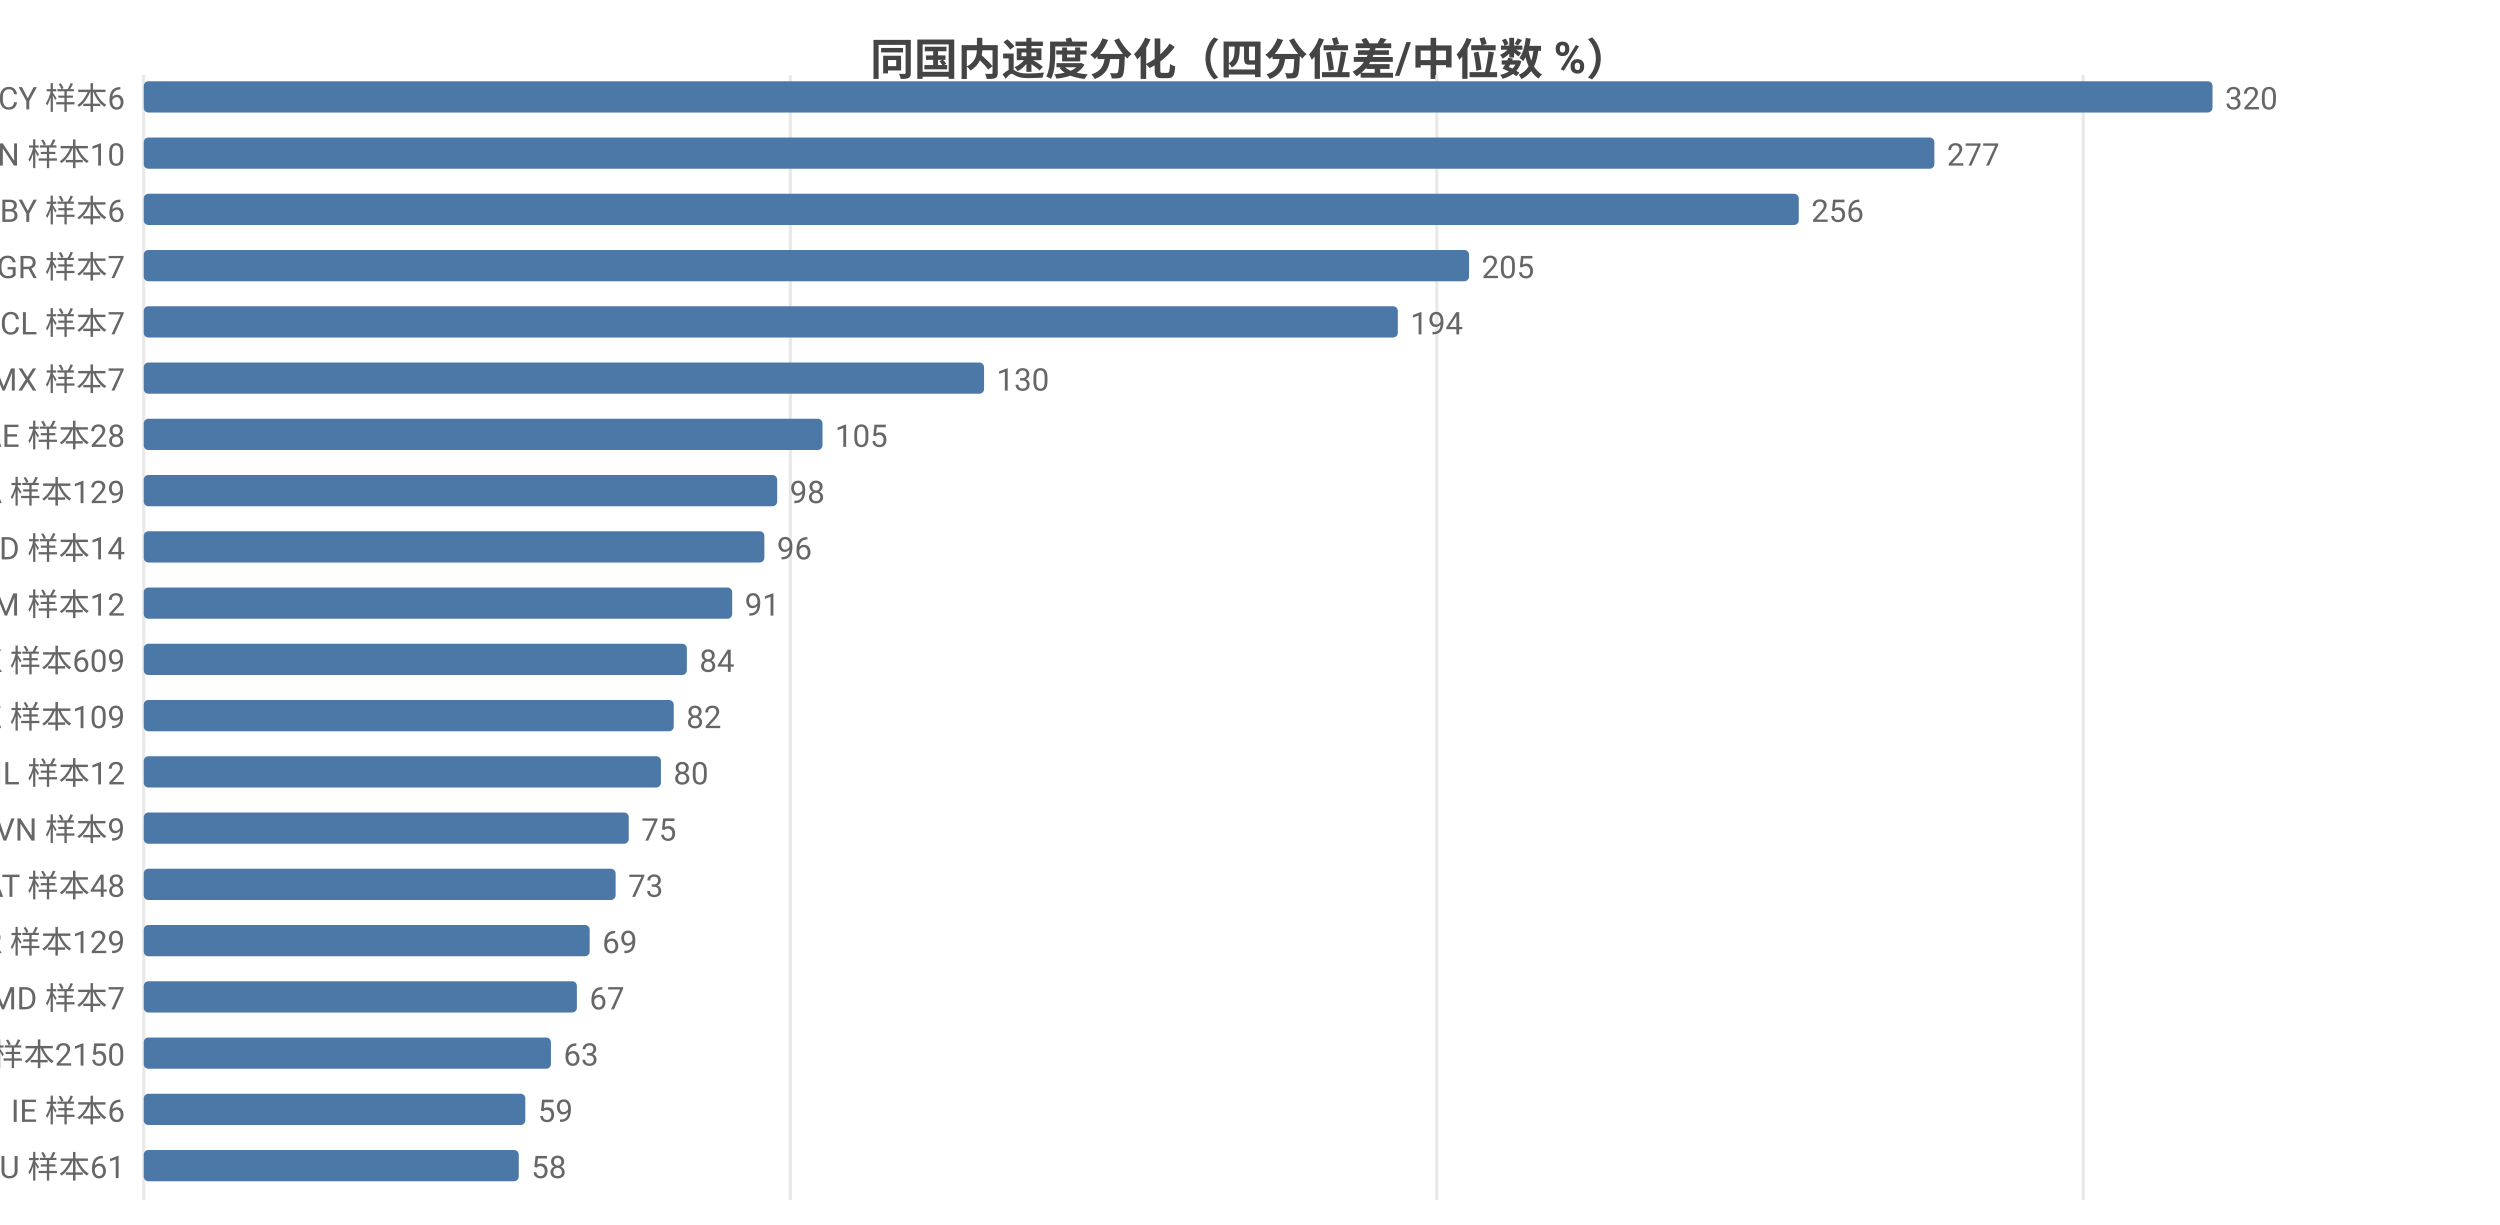
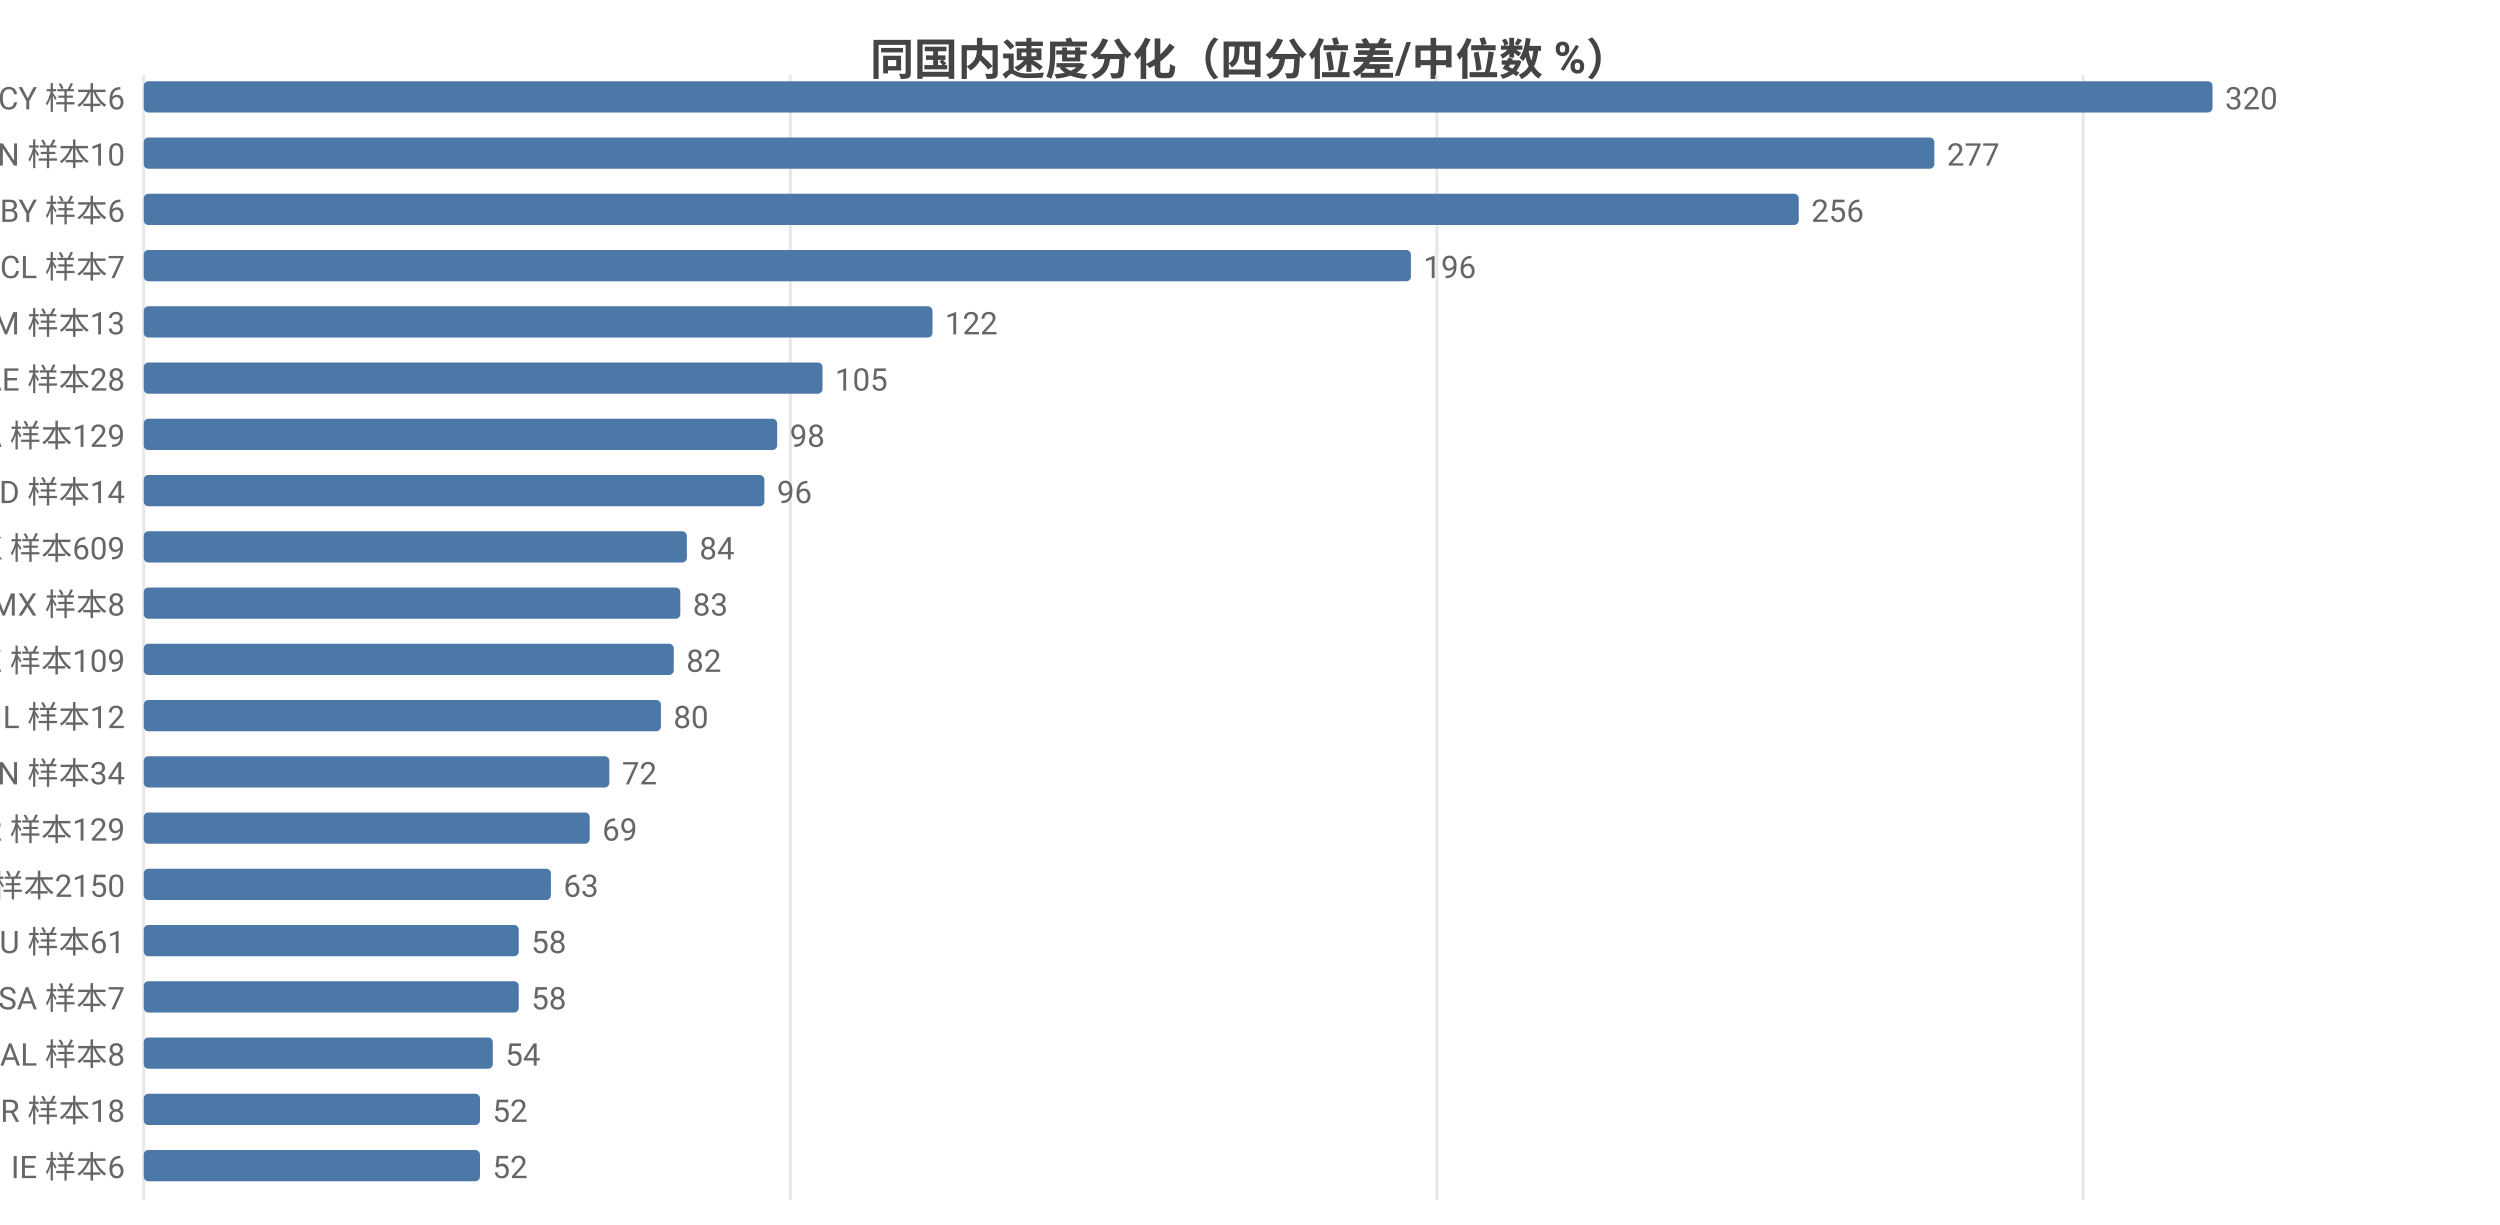
<svg xmlns="http://www.w3.org/2000/svg" width="800" height="392" viewBox="0 0 800 392">
  <rect width="800" height="392" fill="#ffffff" />
  <style>text{font-family:system-ui,-apple-system,'Segoe UI',Roboto,'PingFang SC','Microsoft YaHei','Noto Sans CJK SC',sans-serif}.g{stroke:#e8e8e8;stroke-width:1}.a{stroke:#999;stroke-width:1}.t{font-size:10px;fill:#666}.m{font-size:10px;text-anchor:middle;fill:#666}.e{font-size:10px;text-anchor:end;fill:#666}.l{font-size:11px;fill:#333}.tt{font-size:14px;font-weight:600;text-anchor:middle;fill:#444}.em{font-size:13px;text-anchor:middle;fill:#999}</style>
  <text class="tt" x="400.0" y="24">同国内速度分化（四分位差/中位数 %）</text>
  <line class="g" x1="46" y1="24" x2="46" y2="384" />
  <line class="g" x1="252.9" y1="24" x2="252.9" y2="384" />
  <line class="g" x1="459.8" y1="24" x2="459.8" y2="384" />
  <line class="g" x1="666.6" y1="24" x2="666.6" y2="384" />
  <text class="e" x="40" y="35">CY 样本6</text>
  <rect x="46" y="26" width="662" height="10" fill="#4c78a8" rx="1.5" />
  <text class="t" x="712" y="35">320</text>
  <text class="e" x="40" y="53">CN 样本10</text>
  <rect x="46" y="44" width="573.0" height="10" fill="#4c78a8" rx="1.5" />
  <text class="t" x="623.0" y="53">277</text>
  <text class="e" x="40" y="71">BY 样本6</text>
  <rect x="46" y="62" width="529.6" height="10" fill="#4c78a8" rx="1.5" />
  <text class="t" x="579.6" y="71">256</text>
-   <text class="e" x="40" y="89">GR 样本7</text>
-   <rect x="46" y="80" width="424.1" height="10" fill="#4c78a8" rx="1.5" />
-   <text class="t" x="474.1" y="89">205</text>
-   <text class="e" x="40" y="107">CL 样本7</text>
-   <rect x="46" y="98" width="401.3" height="10" fill="#4c78a8" rx="1.5" />
-   <text class="t" x="451.3" y="107">194</text>
-   <text class="e" x="40" y="125">MX 样本7</text>
-   <rect x="46" y="116" width="268.9" height="10" fill="#4c78a8" rx="1.5" />
-   <text class="t" x="318.9" y="125">130</text>
-   <text class="e" x="40" y="143">AE 样本28</text>
-   <rect x="46" y="134" width="217.2" height="10" fill="#4c78a8" rx="1.5" />
-   <text class="t" x="267.2" y="143">105</text>
-   <text class="e" x="40" y="161">CA 样本129</text>
-   <rect x="46" y="152" width="202.7" height="10" fill="#4c78a8" rx="1.5" />
-   <text class="t" x="252.7" y="161">98</text>
-   <text class="e" x="40" y="179">ID 样本14</text>
-   <rect x="46" y="170" width="198.6" height="10" fill="#4c78a8" rx="1.5" />
-   <text class="t" x="248.6" y="179">96</text>
-   <text class="e" x="40" y="197">AM 样本12</text>
-   <rect x="46" y="188" width="188.3" height="10" fill="#4c78a8" rx="1.5" />
-   <text class="t" x="238.3" y="197">91</text>
-   <text class="e" x="40" y="215">HK 样本609</text>
-   <rect x="46" y="206" width="173.8" height="10" fill="#4c78a8" rx="1.5" />
-   <text class="t" x="223.8" y="215">84</text>
-   <text class="e" x="40" y="233">KZ 样本109</text>
-   <rect x="46" y="224" width="169.6" height="10" fill="#4c78a8" rx="1.5" />
-   <text class="t" x="219.6" y="233">82</text>
-   <text class="e" x="40" y="251">IL 样本12</text>
-   <rect x="46" y="242" width="165.5" height="10" fill="#4c78a8" rx="1.5" />
-   <text class="t" x="215.5" y="251">80</text>
-   <text class="e" x="40" y="269">VN 样本9</text>
-   <rect x="46" y="260" width="155.2" height="10" fill="#4c78a8" rx="1.5" />
-   <text class="t" x="205.2" y="269">75</text>
-   <text class="e" x="40" y="287">AT 样本48</text>
-   <rect x="46" y="278" width="151.0" height="10" fill="#4c78a8" rx="1.5" />
-   <text class="t" x="201.0" y="287">73</text>
-   <text class="e" x="40" y="305">KR 样本129</text>
-   <rect x="46" y="296" width="142.7" height="10" fill="#4c78a8" rx="1.5" />
-   <text class="t" x="192.7" y="305">69</text>
-   <text class="e" x="40" y="323">MD 样本7</text>
-   <rect x="46" y="314" width="138.6" height="10" fill="#4c78a8" rx="1.5" />
-   <text class="t" x="188.6" y="323">67</text>
-   <text class="e" x="40" y="341">US 样本2150</text>
-   <rect x="46" y="332" width="130.3" height="10" fill="#4c78a8" rx="1.5" />
-   <text class="t" x="180.3" y="341">63</text>
-   <text class="e" x="40" y="359">IE 样本6</text>
-   <rect x="46" y="350" width="122.1" height="10" fill="#4c78a8" rx="1.5" />
-   <text class="t" x="172.1" y="359">59</text>
-   <text class="e" x="40" y="377">AU 样本61</text>
-   <rect x="46" y="368" width="120.0" height="10" fill="#4c78a8" rx="1.5" />
-   <text class="t" x="170.0" y="377">58</text>
+   <text class="e" x="40" y="89">CL 样本7</text>
+   <rect x="46" y="80" width="405.5" height="10" fill="#4c78a8" rx="1.5" />
+   <text class="t" x="455.5" y="89">196</text>
+   <text class="e" x="40" y="107">AM 样本13</text>
+   <rect x="46" y="98" width="252.4" height="10" fill="#4c78a8" rx="1.5" />
+   <text class="t" x="302.4" y="107">122</text>
+   <text class="e" x="40" y="125">AE 样本28</text>
+   <rect x="46" y="116" width="217.2" height="10" fill="#4c78a8" rx="1.5" />
+   <text class="t" x="267.2" y="125">105</text>
+   <text class="e" x="40" y="143">CA 样本129</text>
+   <rect x="46" y="134" width="202.7" height="10" fill="#4c78a8" rx="1.5" />
+   <text class="t" x="252.7" y="143">98</text>
+   <text class="e" x="40" y="161">ID 样本14</text>
+   <rect x="46" y="152" width="198.6" height="10" fill="#4c78a8" rx="1.5" />
+   <text class="t" x="248.6" y="161">96</text>
+   <text class="e" x="40" y="179">HK 样本609</text>
+   <rect x="46" y="170" width="173.8" height="10" fill="#4c78a8" rx="1.5" />
+   <text class="t" x="223.8" y="179">84</text>
+   <text class="e" x="40" y="197">MX 样本8</text>
+   <rect x="46" y="188" width="171.7" height="10" fill="#4c78a8" rx="1.5" />
+   <text class="t" x="221.7" y="197">83</text>
+   <text class="e" x="40" y="215">KZ 样本109</text>
+   <rect x="46" y="206" width="169.6" height="10" fill="#4c78a8" rx="1.5" />
+   <text class="t" x="219.6" y="215">82</text>
+   <text class="e" x="40" y="233">IL 样本12</text>
+   <rect x="46" y="224" width="165.5" height="10" fill="#4c78a8" rx="1.5" />
+   <text class="t" x="215.5" y="233">80</text>
+   <text class="e" x="40" y="251">VN 样本34</text>
+   <rect x="46" y="242" width="149.0" height="10" fill="#4c78a8" rx="1.5" />
+   <text class="t" x="199.0" y="251">72</text>
+   <text class="e" x="40" y="269">KR 样本129</text>
+   <rect x="46" y="260" width="142.7" height="10" fill="#4c78a8" rx="1.5" />
+   <text class="t" x="192.7" y="269">69</text>
+   <text class="e" x="40" y="287">US 样本2150</text>
+   <rect x="46" y="278" width="130.3" height="10" fill="#4c78a8" rx="1.5" />
+   <text class="t" x="180.3" y="287">63</text>
+   <text class="e" x="40" y="305">AU 样本61</text>
+   <rect x="46" y="296" width="120.0" height="10" fill="#4c78a8" rx="1.5" />
+   <text class="t" x="170.0" y="305">58</text>
+   <text class="e" x="40" y="323">SA 样本7</text>
+   <rect x="46" y="314" width="120.0" height="10" fill="#4c78a8" rx="1.5" />
+   <text class="t" x="170.0" y="323">58</text>
+   <text class="e" x="40" y="341">AL 样本8</text>
+   <rect x="46" y="332" width="111.7" height="10" fill="#4c78a8" rx="1.5" />
+   <text class="t" x="161.7" y="341">54</text>
+   <text class="e" x="40" y="359">BR 样本18</text>
+   <rect x="46" y="350" width="107.6" height="10" fill="#4c78a8" rx="1.5" />
+   <text class="t" x="157.6" y="359">52</text>
+   <text class="e" x="40" y="377">IE 样本6</text>
+   <rect x="46" y="368" width="107.6" height="10" fill="#4c78a8" rx="1.5" />
+   <text class="t" x="157.6" y="377">52</text>
</svg>
